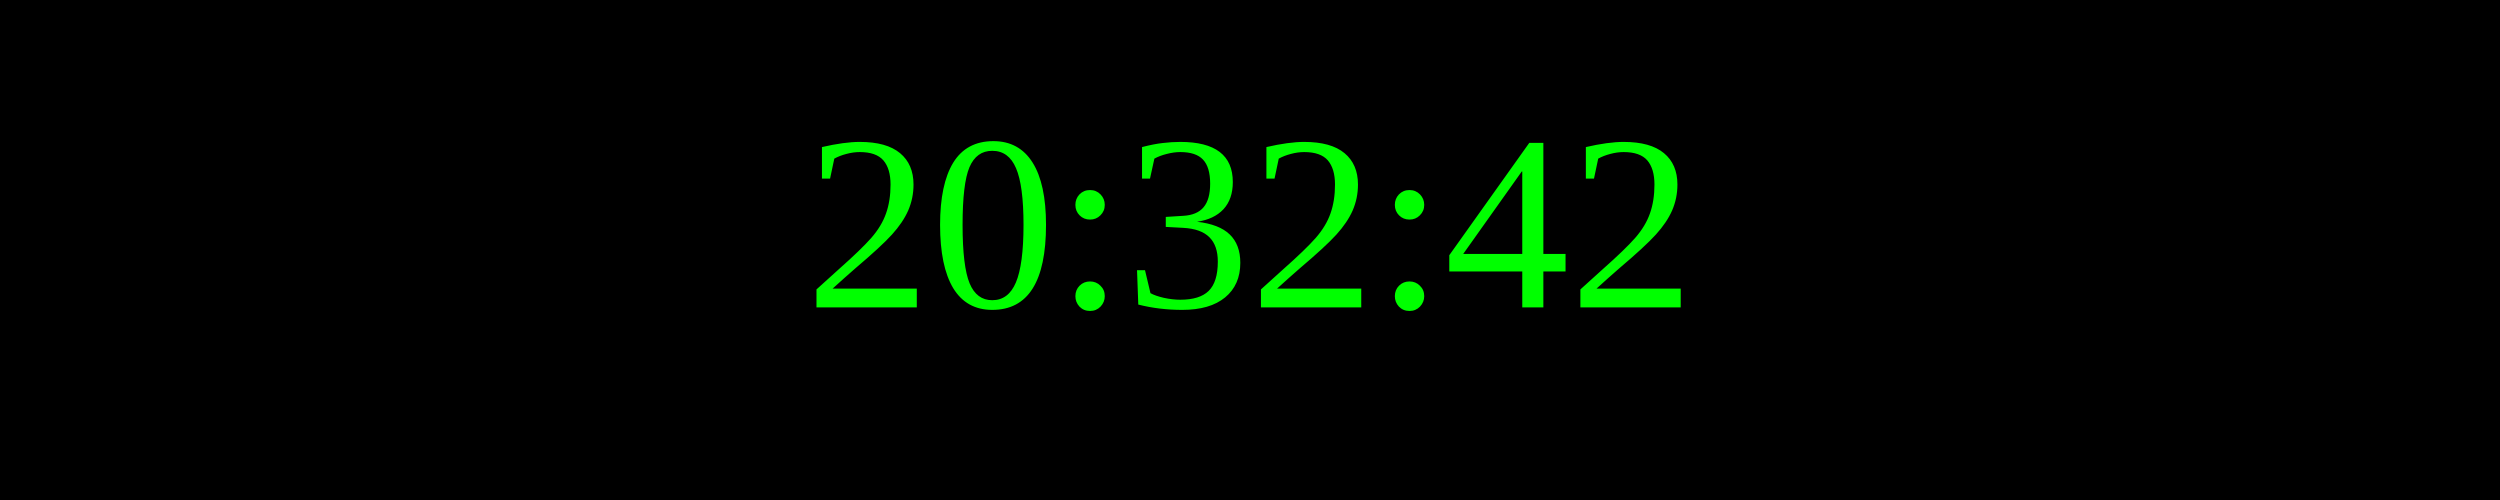
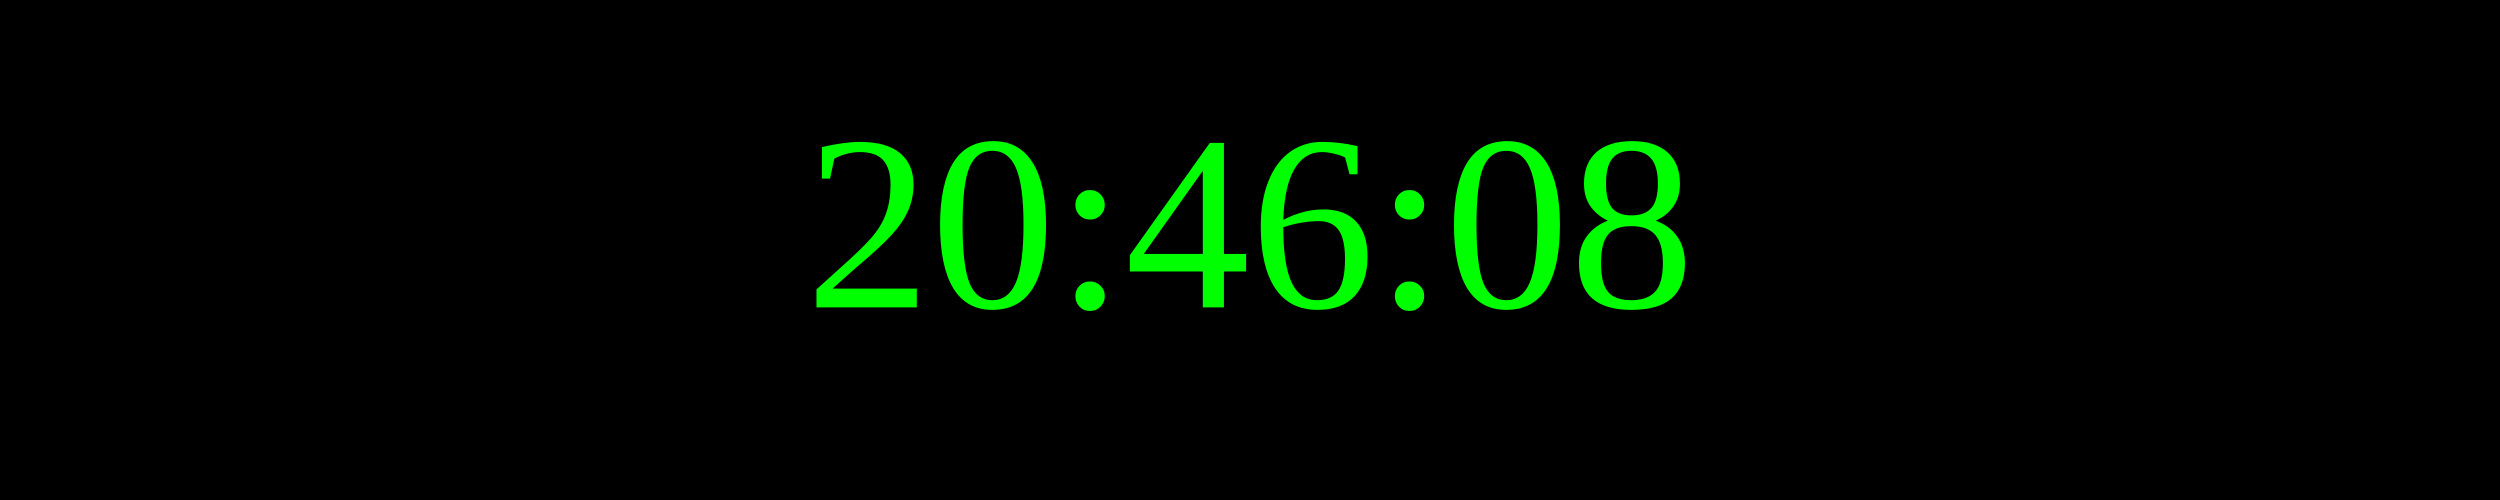
<svg xmlns="http://www.w3.org/2000/svg" width="250" height="50">
  <rect width="100%" height="100%" fill="black" />
  <text x="50%" y="50%" font-size="25" fill="lime" text-anchor="middle" dominant-baseline="middle">
- 20:32:42
+ 20:46:08
</text>
</svg>
